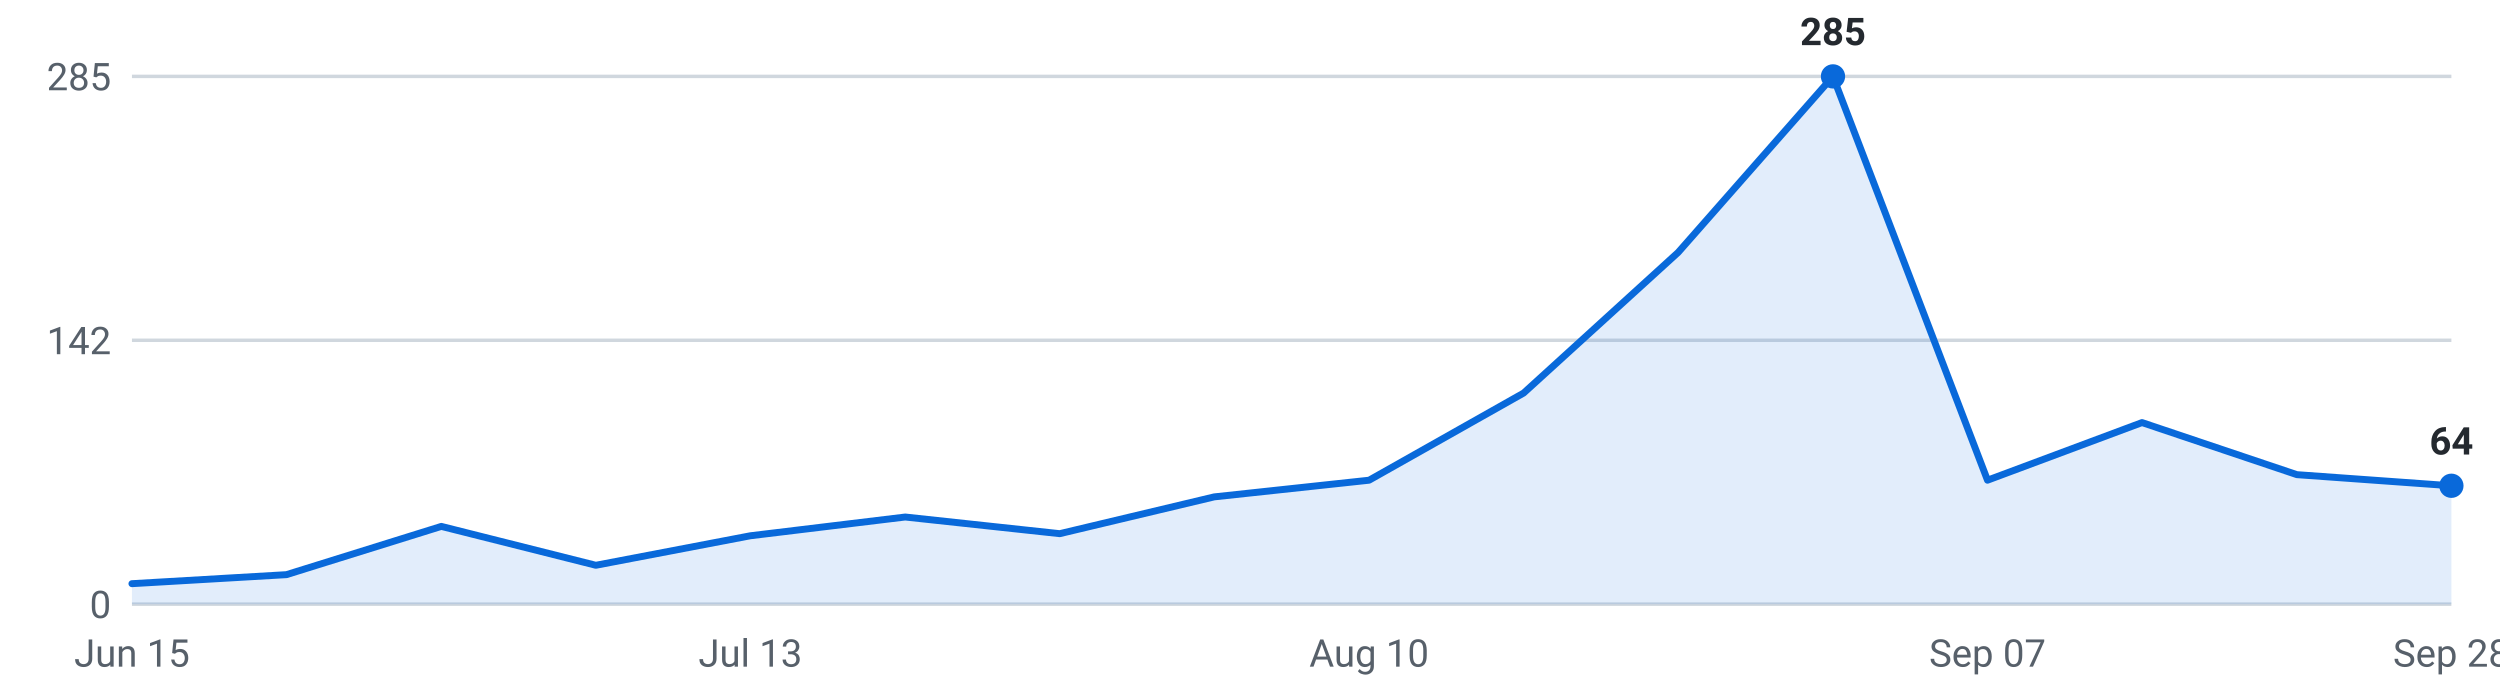
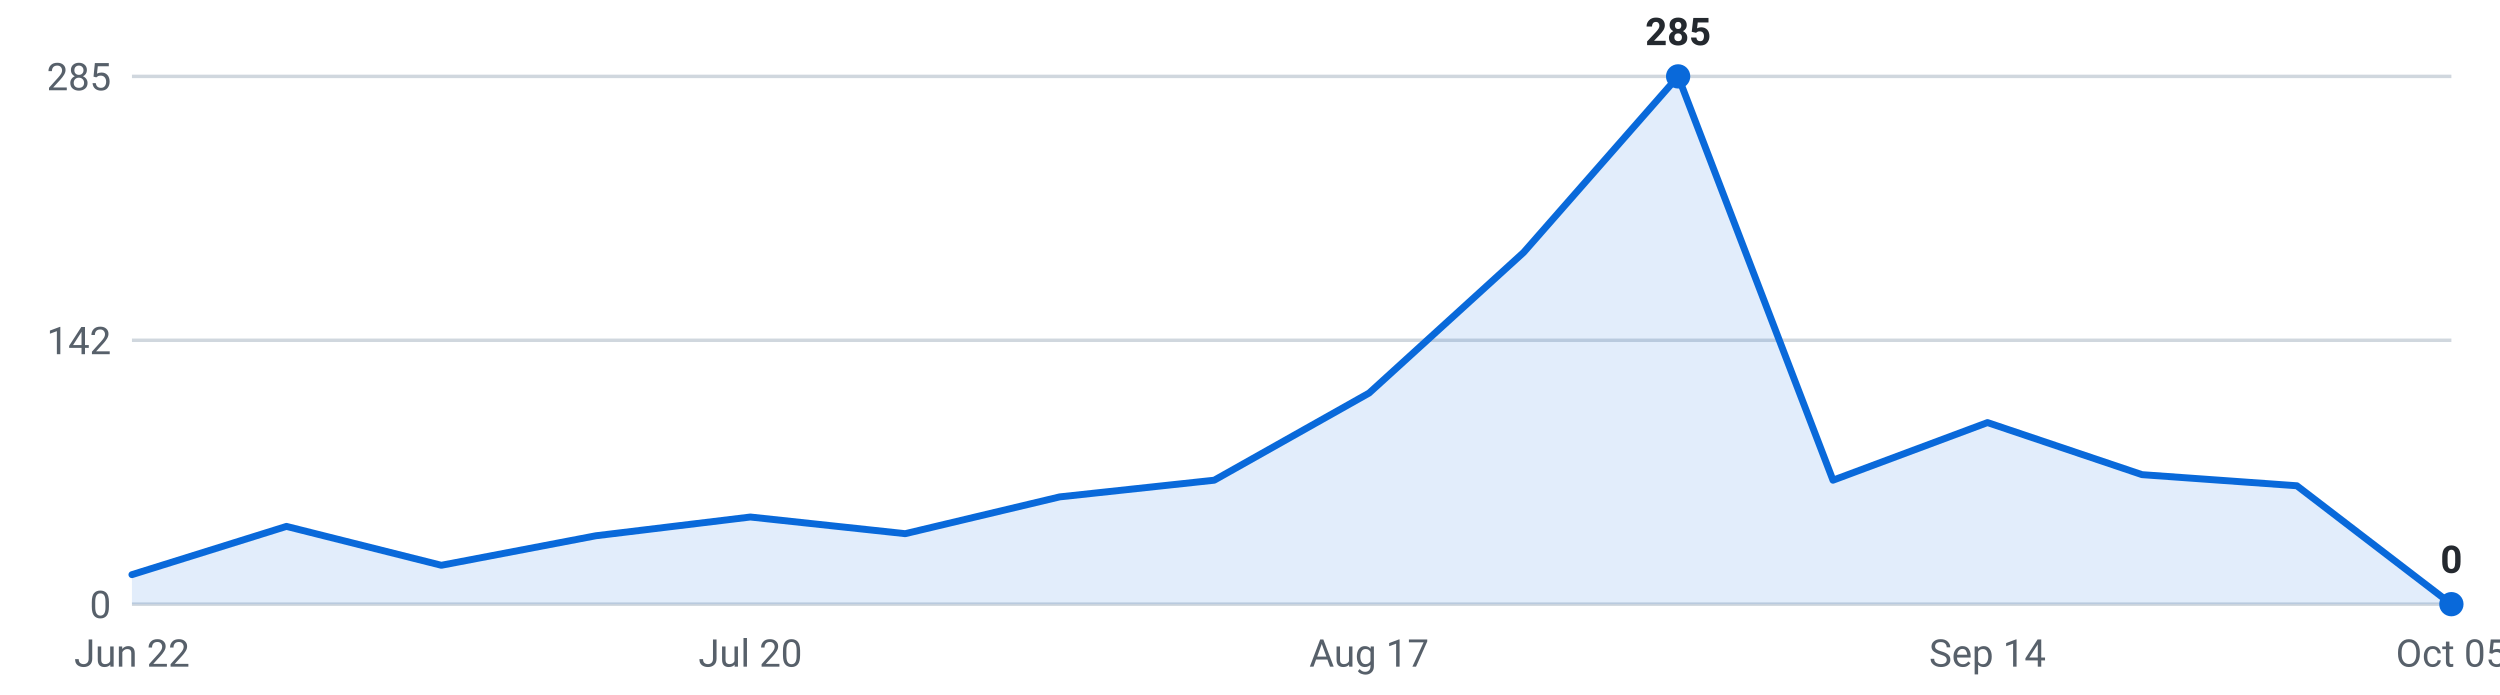
<svg xmlns="http://www.w3.org/2000/svg" viewBox="0 0 720 200" width="720" height="200" role="img" aria-label="Internships posted per week, last 16 weeks">
  <g font-family="-apple-system,Segoe UI,Roboto,sans-serif" font-size="11">
    <line x1="38" y1="174.0" x2="706" y2="174.0" stroke="#d0d7de" stroke-width="1" />
    <text x="32" y="178.0" text-anchor="end" fill="#57606a">0</text>
    <line x1="38" y1="98.0" x2="706" y2="98.0" stroke="#d0d7de" stroke-width="1" />
    <text x="32" y="102.0" text-anchor="end" fill="#57606a">142</text>
    <line x1="38" y1="22.0" x2="706" y2="22.0" stroke="#d0d7de" stroke-width="1" />
    <text x="32" y="26.0" text-anchor="end" fill="#57606a">285</text>
-     <path d="M38.0,174 L38.0,168.1 L82.5,165.5 L127.1,151.6 L171.6,162.8 L216.1,154.3 L260.7,148.9 L305.2,153.7 L349.7,143.1 L394.3,138.3 L438.8,113.2 L483.3,72.7 L527.9,22.0 L572.4,138.3 L616.9,121.7 L661.5,136.7 L706.0,139.9 L706.0,174 Z" fill="#0969da" fill-opacity="0.12" />
-     <polyline points="38.0,168.1 82.5,165.5 127.1,151.6 171.6,162.8 216.1,154.3 260.7,148.9 305.2,153.7 349.7,143.1 394.3,138.3 438.8,113.2 483.3,72.7 527.9,22.0 572.4,138.3 616.9,121.7 661.5,136.7 706.0,139.9" fill="none" stroke="#0969da" stroke-width="2" stroke-linejoin="round" stroke-linecap="round" />
-     <circle cx="527.9" cy="22.0" r="3.5" fill="#0969da" />
-     <text x="527.9" y="13.0" text-anchor="middle" fill="#24292f" font-weight="600">285</text>
-     <circle cx="706.0" cy="139.9" r="3.5" fill="#0969da" />
-     <text x="706.0" y="130.9" text-anchor="middle" fill="#24292f" font-weight="600">64</text>
-     <text x="38.0" y="192" text-anchor="middle" fill="#57606a">Jun 15</text>
-     <text x="216.1" y="192" text-anchor="middle" fill="#57606a">Jul 13</text>
-     <text x="394.3" y="192" text-anchor="middle" fill="#57606a">Aug 10</text>
-     <text x="572.4" y="192" text-anchor="middle" fill="#57606a">Sep 07</text>
-     <text x="706.0" y="192" text-anchor="middle" fill="#57606a">Sep 28</text>
+     <path d="M38.0,174 L38.0,165.5 L82.5,151.6 L127.1,162.8 L171.6,154.3 L216.1,148.9 L260.7,153.7 L305.2,143.1 L349.7,138.3 L394.3,113.2 L438.8,72.7 L483.3,22.0 L527.9,138.3 L572.4,121.7 L616.9,136.7 L661.5,139.9 L706.0,174.0 L706.0,174 Z" fill="#0969da" fill-opacity="0.12" />
+     <polyline points="38.0,165.5 82.5,151.6 127.1,162.8 171.6,154.3 216.1,148.9 260.7,153.7 305.2,143.1 349.7,138.3 394.3,113.2 438.8,72.7 483.3,22.0 527.9,138.3 572.4,121.7 616.9,136.7 661.5,139.9 706.0,174.0" fill="none" stroke="#0969da" stroke-width="2" stroke-linejoin="round" stroke-linecap="round" />
+     <circle cx="483.3" cy="22.0" r="3.5" fill="#0969da" />
+     <text x="483.3" y="13.0" text-anchor="middle" fill="#24292f" font-weight="600">285</text>
+     <circle cx="706.0" cy="174.0" r="3.5" fill="#0969da" />
+     <text x="706.0" y="165.0" text-anchor="middle" fill="#24292f" font-weight="600">0</text>
+     <text x="38.0" y="192" text-anchor="middle" fill="#57606a">Jun 22</text>
+     <text x="216.1" y="192" text-anchor="middle" fill="#57606a">Jul 20</text>
+     <text x="394.3" y="192" text-anchor="middle" fill="#57606a">Aug 17</text>
+     <text x="572.4" y="192" text-anchor="middle" fill="#57606a">Sep 14</text>
+     <text x="706.0" y="192" text-anchor="middle" fill="#57606a">Oct 05</text>
  </g>
</svg>
